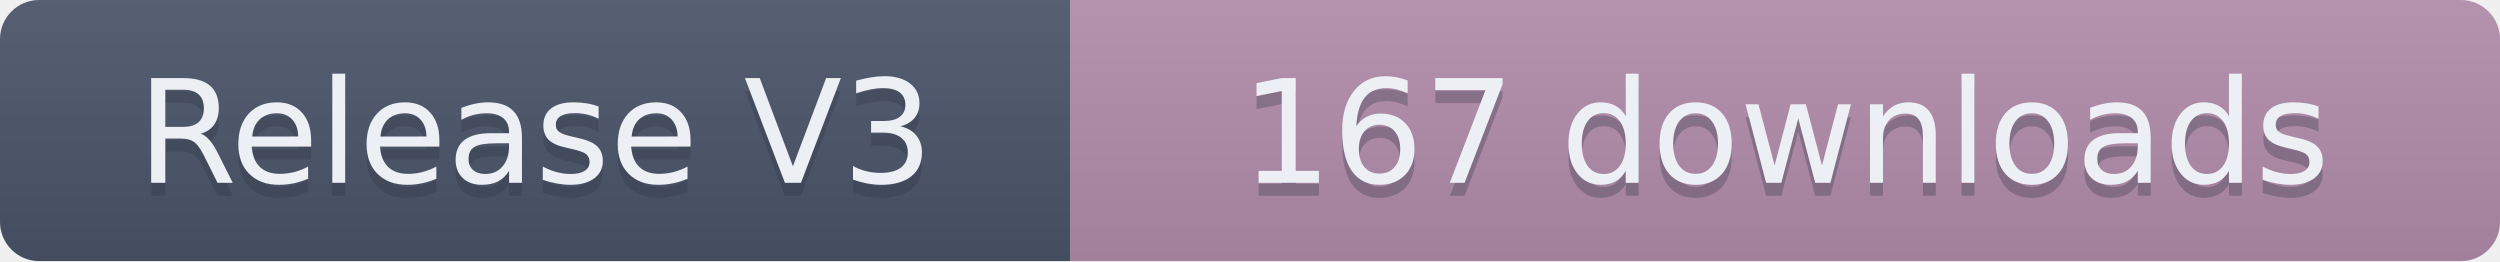
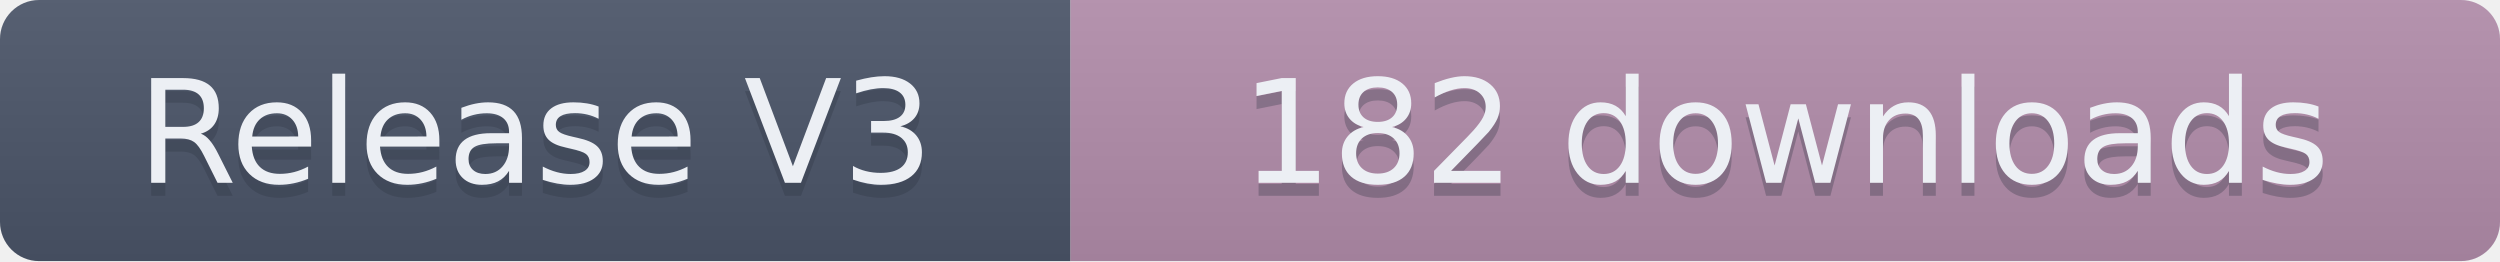
- <svg xmlns="http://www.w3.org/2000/svg" width="191.5" height="20" role="img" aria-label="Release V3: 167 downloads">
+ <svg xmlns="http://www.w3.org/2000/svg" width="191.5" height="20" role="img" aria-label="Release V3: 182 downloads">
  <linearGradient id="s" x2="0" y2="100%">
    <stop offset="0" stop-color="#bbb" stop-opacity=".1" />
    <stop offset="1" stop-opacity=".1" />
  </linearGradient>
  <clipPath id="r">
    <rect width="191.5" height="20" rx="3" fill="#fff" />
  </clipPath>
  <g clip-path="url(#r)">
    <rect width="82" height="20" fill="#4C566A" />
    <rect x="82" width="109.5" height="20" fill="#B48EAD" />
    <rect width="191.5" height="20" fill="url(#s)" />
  </g>
  <g fill="#ECEFF4" text-anchor="middle" font-family="Verdana,Geneva,DejaVu Sans,sans-serif" text-rendering="geometricPrecision" font-size="110">
    <text aria-hidden="true" x="410" y="150" fill="#2E3440" fill-opacity=".3" transform="scale(.1)" textLength="720">Release V3</text>
    <text x="410" y="140" transform="scale(.1)" textLength="720">Release V3</text>
-     <text aria-hidden="true" x="1367.5" y="150" fill="#2E3440" fill-opacity=".3" transform="scale(.1)" textLength="995">167 downloads</text>
-     <text x="1367.5" y="140" transform="scale(.1)" textLength="995">167 downloads</text>
+     <text aria-hidden="true" x="1367.5" y="150" fill="#2E3440" fill-opacity=".3" transform="scale(.1)" textLength="995">182 downloads</text>
+     <text x="1367.5" y="140" transform="scale(.1)" textLength="995">182 downloads</text>
  </g>
</svg>
